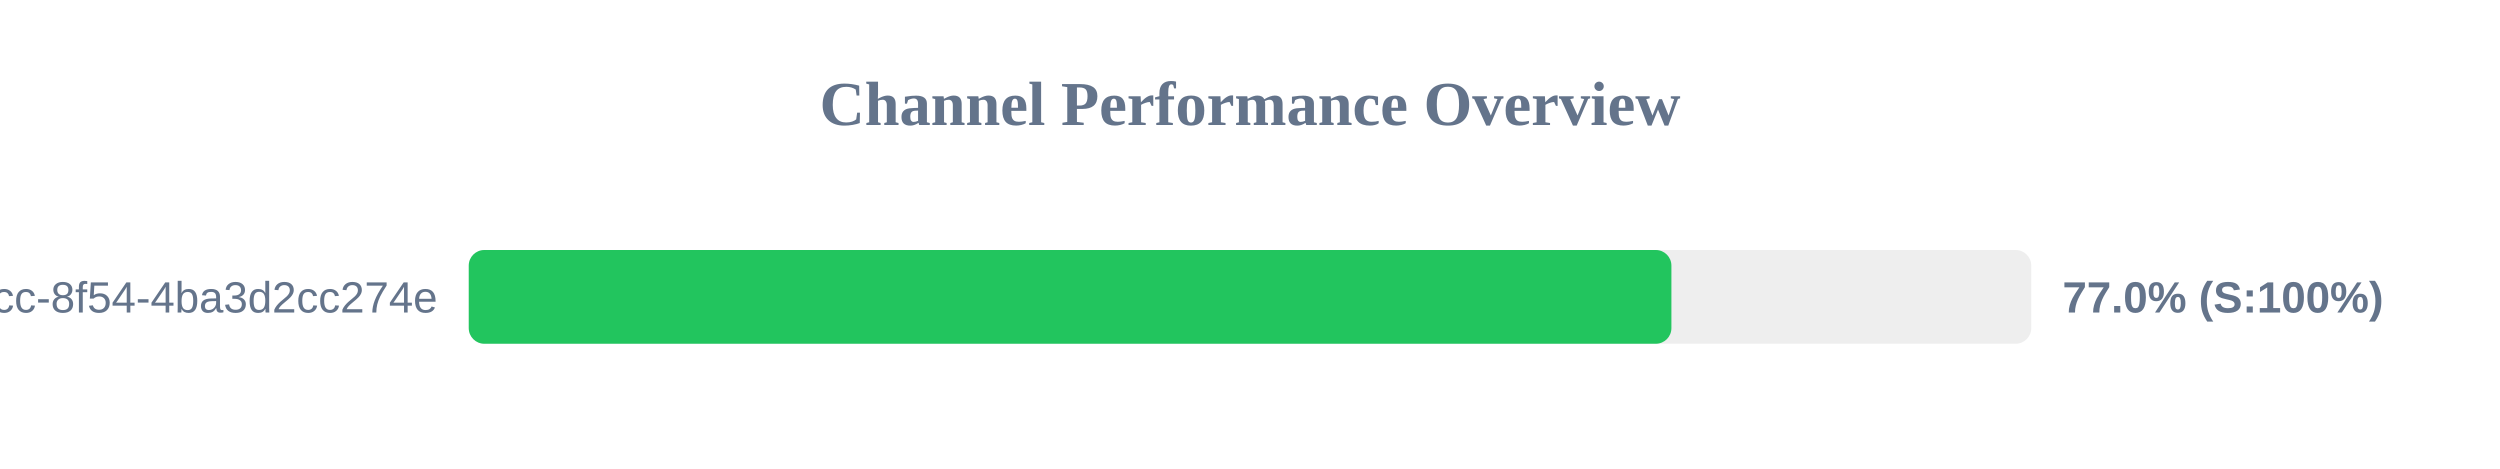
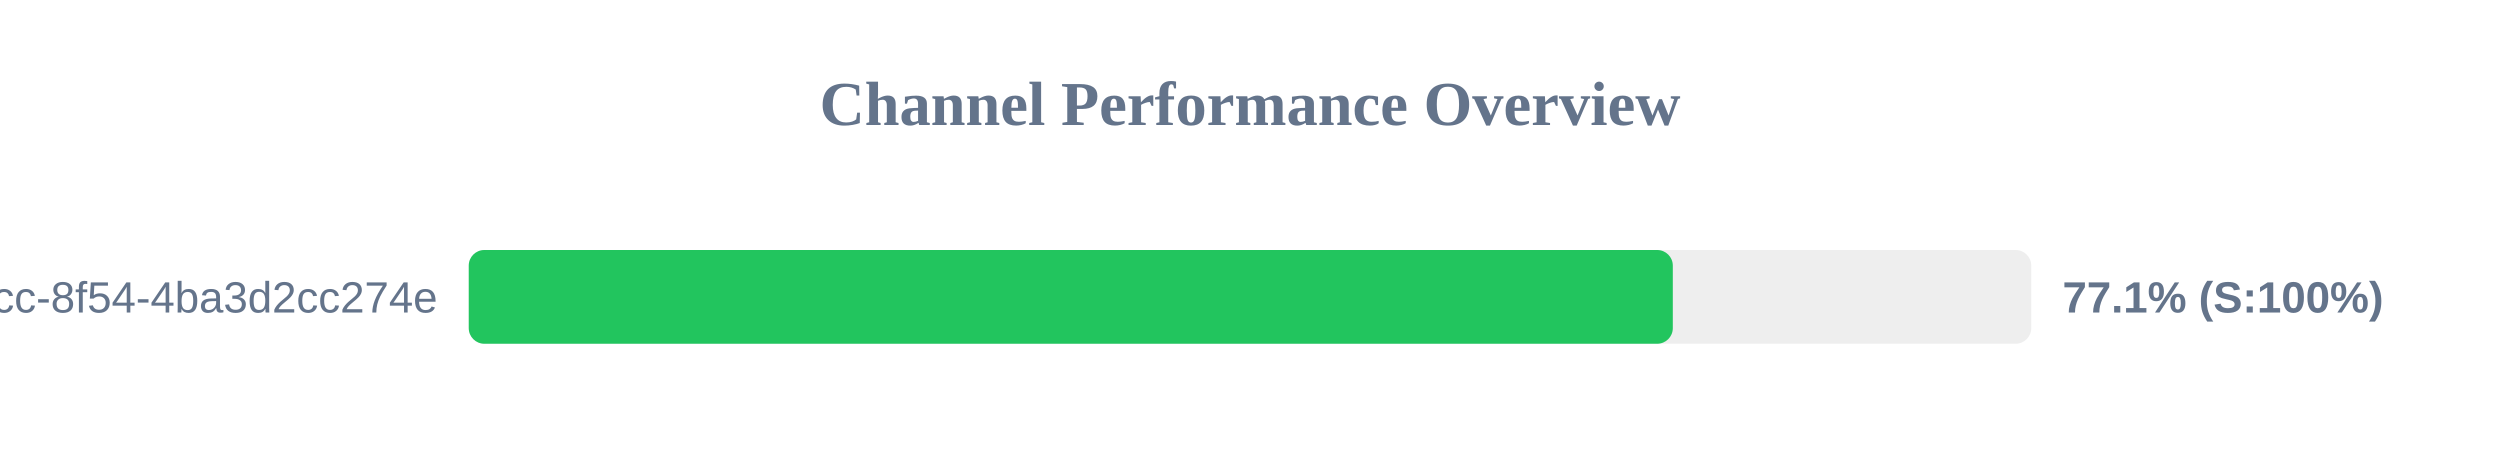
<svg xmlns="http://www.w3.org/2000/svg" width="800" height="150" version="1.1">
  <style>
        .row { font: 14px Arial; fill: #64748b; }
        .score { font: bold 14px Arial; fill: #64748b; }
    </style>
  <text x="400" y="40" text-anchor="middle" font-size="20px" font-weight="bold" fill="#64748b">Channel Performance Overview</text>
  <rect x="150" y="80" width="500" height="30" fill="#eee" rx="5" />
-   <rect x="150" y="80" width="384.85" height="30" fill="#22c55e" rx="5" />
+   <rect x="150" y="80" width="385.3" height="30" fill="#22c55e" rx="5" />
  <text x="140" y="100" text-anchor="end" class="row">?uuid=45cc0b3a-0adb-4dcc-8f54-4ba3d2cc274e</text>
-   <text x="660" y="100" text-anchor="start" class="score">77.0% (S:100%)</text>
+   <text x="660" y="100" text-anchor="start" class="score">77.1% (S:100%)</text>
</svg>
